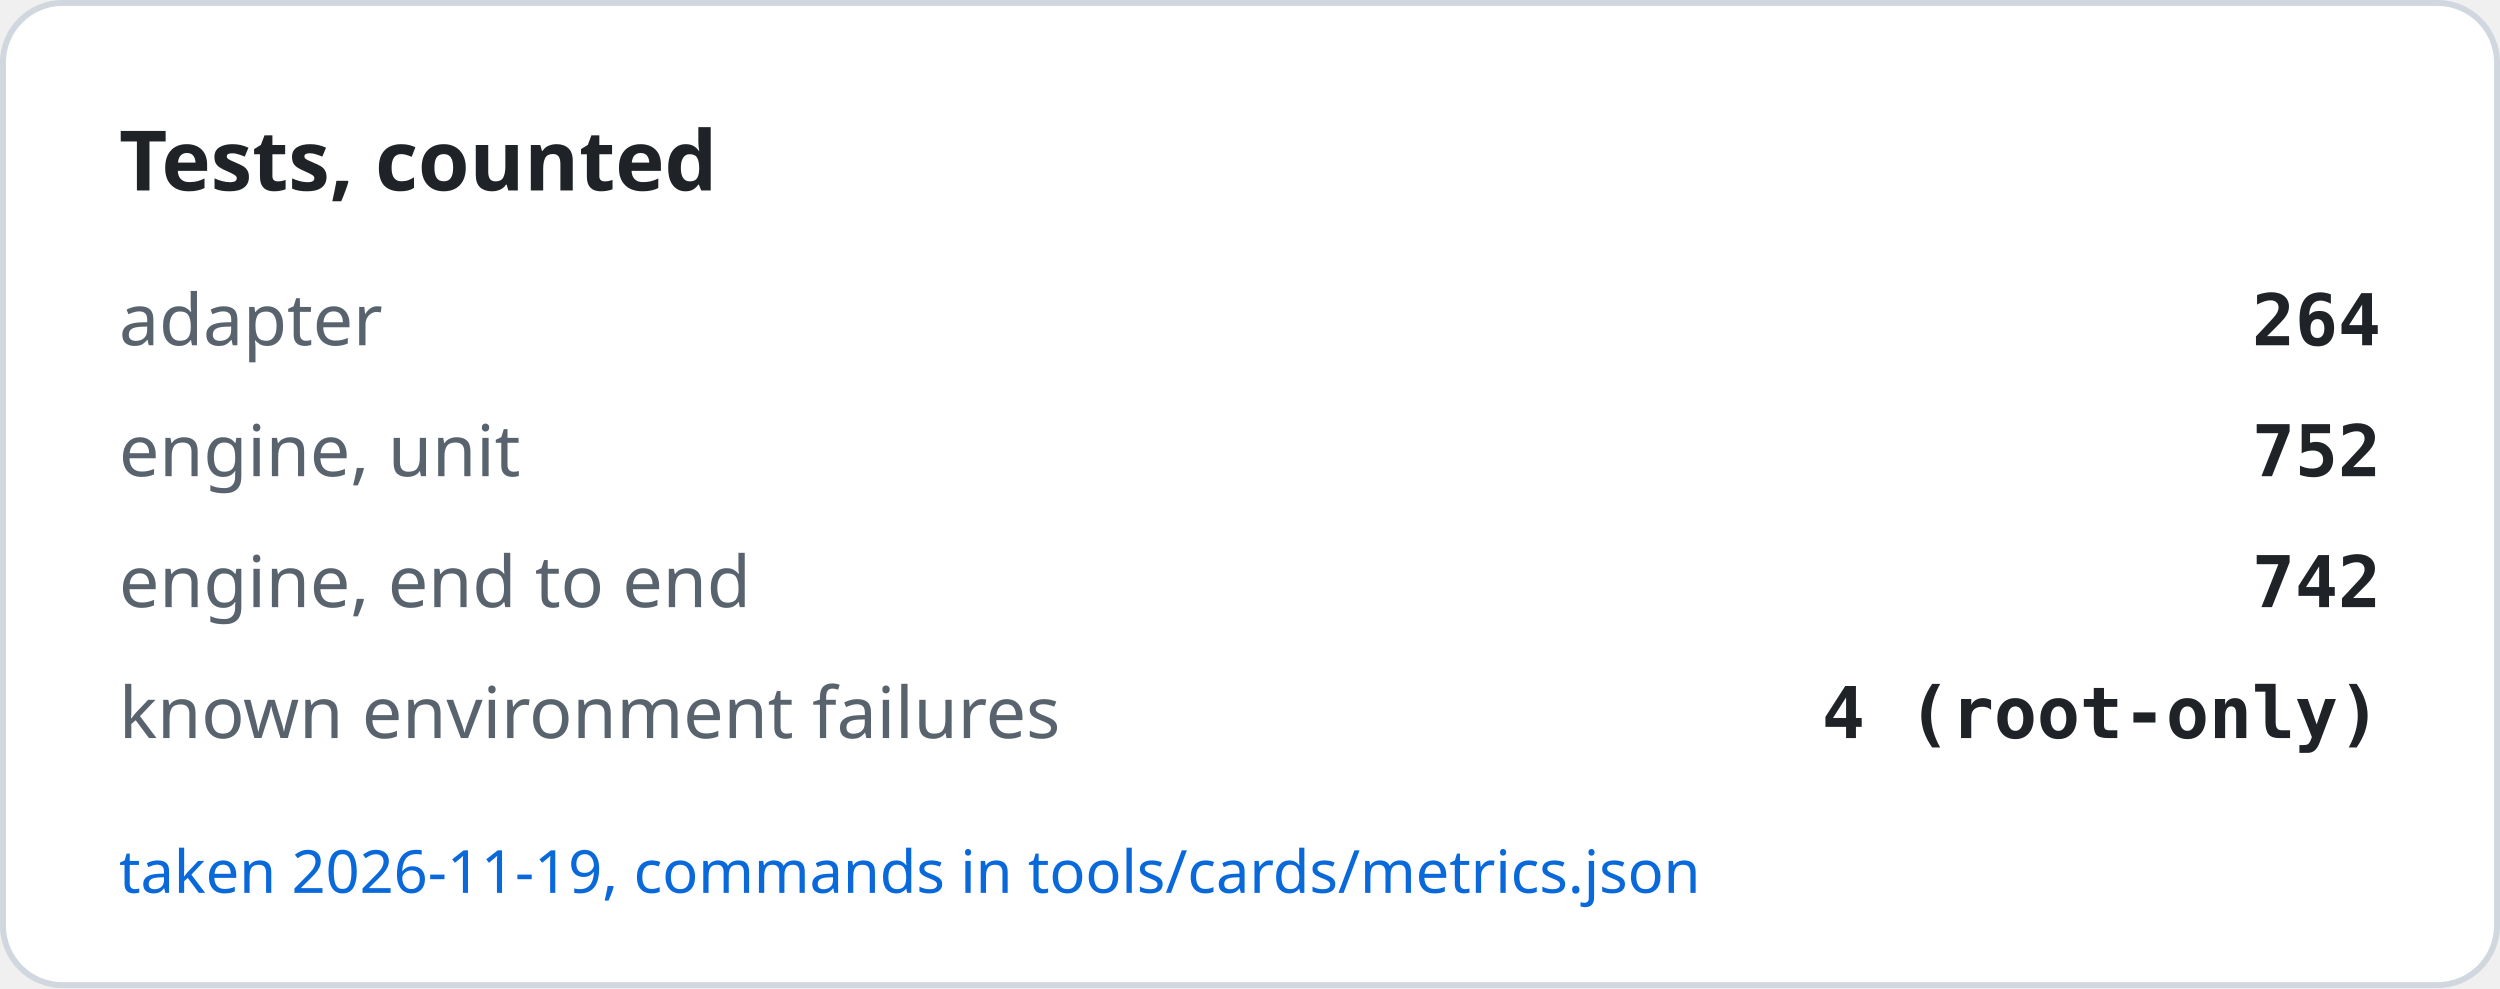
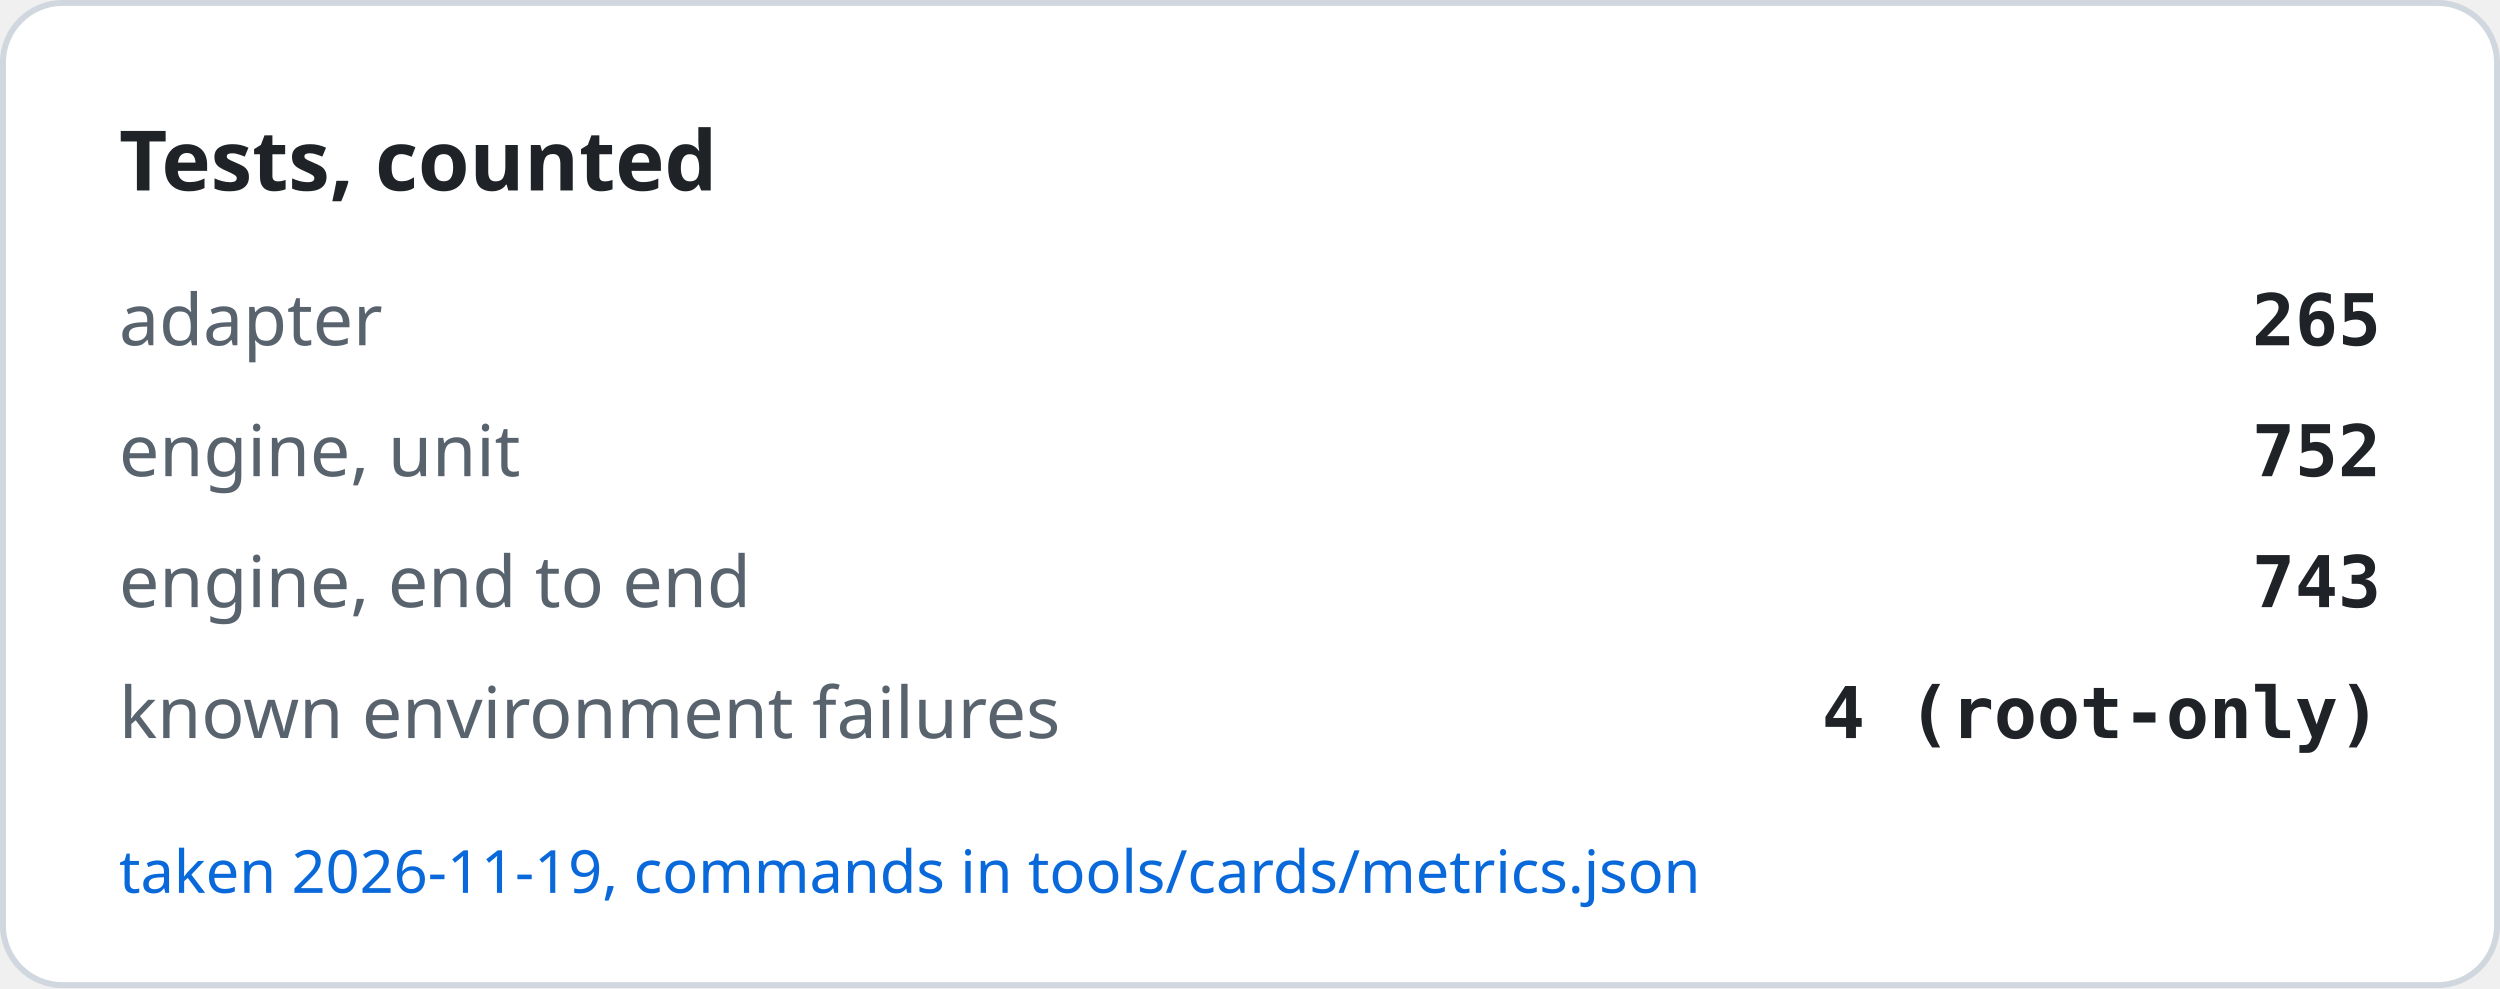
<svg xmlns="http://www.w3.org/2000/svg" width="420" height="166" viewBox="0 0 420 166" role="img" aria-label="Tests, counted">
  <rect x="0.5" y="0.5" width="419" height="165" rx="10" fill="#ffffff" stroke="#d0d7de" />
  <text x="20" y="32" font-family="-apple-system, BlinkMacSystemFont, Segoe UI, Noto Sans, Helvetica, Arial, sans-serif" font-size="14" font-weight="600" fill="#1f2328">Tests, counted</text>
  <text x="20" y="58" font-family="-apple-system, BlinkMacSystemFont, Segoe UI, Noto Sans, Helvetica, Arial, sans-serif" font-size="12" fill="#59636e">adapter</text>
-   <text x="400" y="58" text-anchor="end" font-family="ui-monospace, SFMono-Regular, SF Mono, Menlo, Consolas, monospace" font-size="12" font-weight="600" fill="#1f2328">264</text>
+   <text x="400" y="58" text-anchor="end" font-family="ui-monospace, SFMono-Regular, SF Mono, Menlo, Consolas, monospace" font-size="12" font-weight="600" fill="#1f2328">265</text>
  <text x="20" y="80" font-family="-apple-system, BlinkMacSystemFont, Segoe UI, Noto Sans, Helvetica, Arial, sans-serif" font-size="12" fill="#59636e">engine, unit</text>
  <text x="400" y="80" text-anchor="end" font-family="ui-monospace, SFMono-Regular, SF Mono, Menlo, Consolas, monospace" font-size="12" font-weight="600" fill="#1f2328">752</text>
  <text x="20" y="102" font-family="-apple-system, BlinkMacSystemFont, Segoe UI, Noto Sans, Helvetica, Arial, sans-serif" font-size="12" fill="#59636e">engine, end to end</text>
-   <text x="400" y="102" text-anchor="end" font-family="ui-monospace, SFMono-Regular, SF Mono, Menlo, Consolas, monospace" font-size="12" font-weight="600" fill="#1f2328">742</text>
+   <text x="400" y="102" text-anchor="end" font-family="ui-monospace, SFMono-Regular, SF Mono, Menlo, Consolas, monospace" font-size="12" font-weight="600" fill="#1f2328">743</text>
  <text x="20" y="124" font-family="-apple-system, BlinkMacSystemFont, Segoe UI, Noto Sans, Helvetica, Arial, sans-serif" font-size="12" fill="#59636e">known environment failures</text>
  <text x="400" y="124" text-anchor="end" font-family="ui-monospace, SFMono-Regular, SF Mono, Menlo, Consolas, monospace" font-size="12" font-weight="600" fill="#1f2328">4 (root-only)</text>
  <text x="20" y="150" font-family="-apple-system, BlinkMacSystemFont, Segoe UI, Noto Sans, Helvetica, Arial, sans-serif" font-size="10" fill="#0969da">taken 2026-11-19, commands in tools/cards/metrics.json</text>
</svg>
